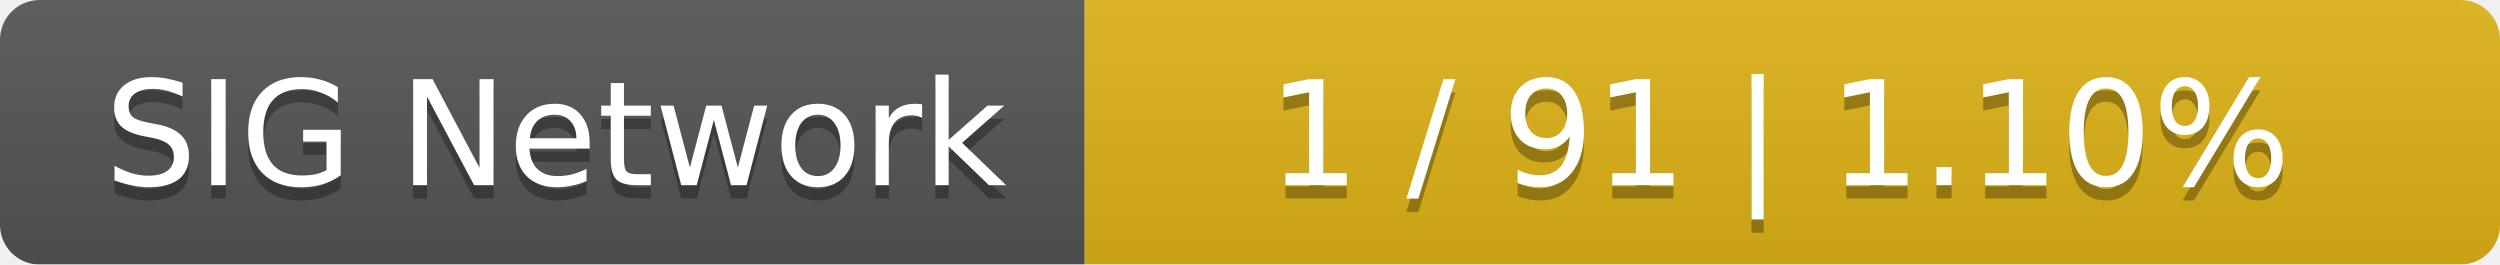
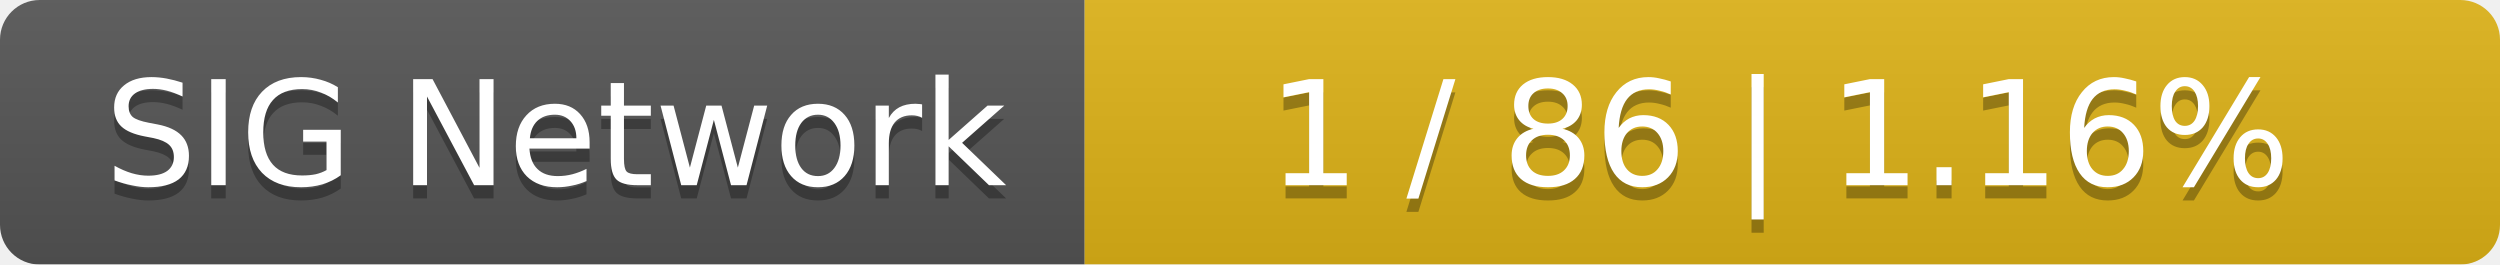
<svg xmlns="http://www.w3.org/2000/svg" width="189" height="20">
  <linearGradient id="smooth" x2="0" y2="100%">
    <stop offset="0" stop-color="#bbb" stop-opacity=".1" />
    <stop offset="1" stop-opacity=".1" />
  </linearGradient>
  <mask id="round">
    <rect width="189" height="20" rx="3" fill="#fff" />
  </mask>
  <g mask="url(#round)">
    <rect width="82" height="20" fill="#555" />
    <rect x="82" width="107" height="20" fill="#dfb317" />
    <rect width="189" height="20" fill="url(#smooth)" />
  </g>
  <g fill="#fff" text-anchor="middle" font-family="DejaVu Sans,Verdana,Geneva,sans-serif" font-size="11">
    <text x="42" y="15" fill="#010101" fill-opacity=".3">SIG Network</text>
    <text x="42" y="14">SIG Network</text>
-     <text x="134.5" y="15" fill="#010101" fill-opacity=".3">1 / 91    |    1.10%</text>
-     <text x="134.5" y="14">1 / 91    |    1.10%</text>
+     <text x="134.5" y="15" fill="#010101" fill-opacity=".3">1 / 86    |    1.16%</text>
+     <text x="134.5" y="14">1 / 86    |    1.16%</text>
  </g>
</svg>
